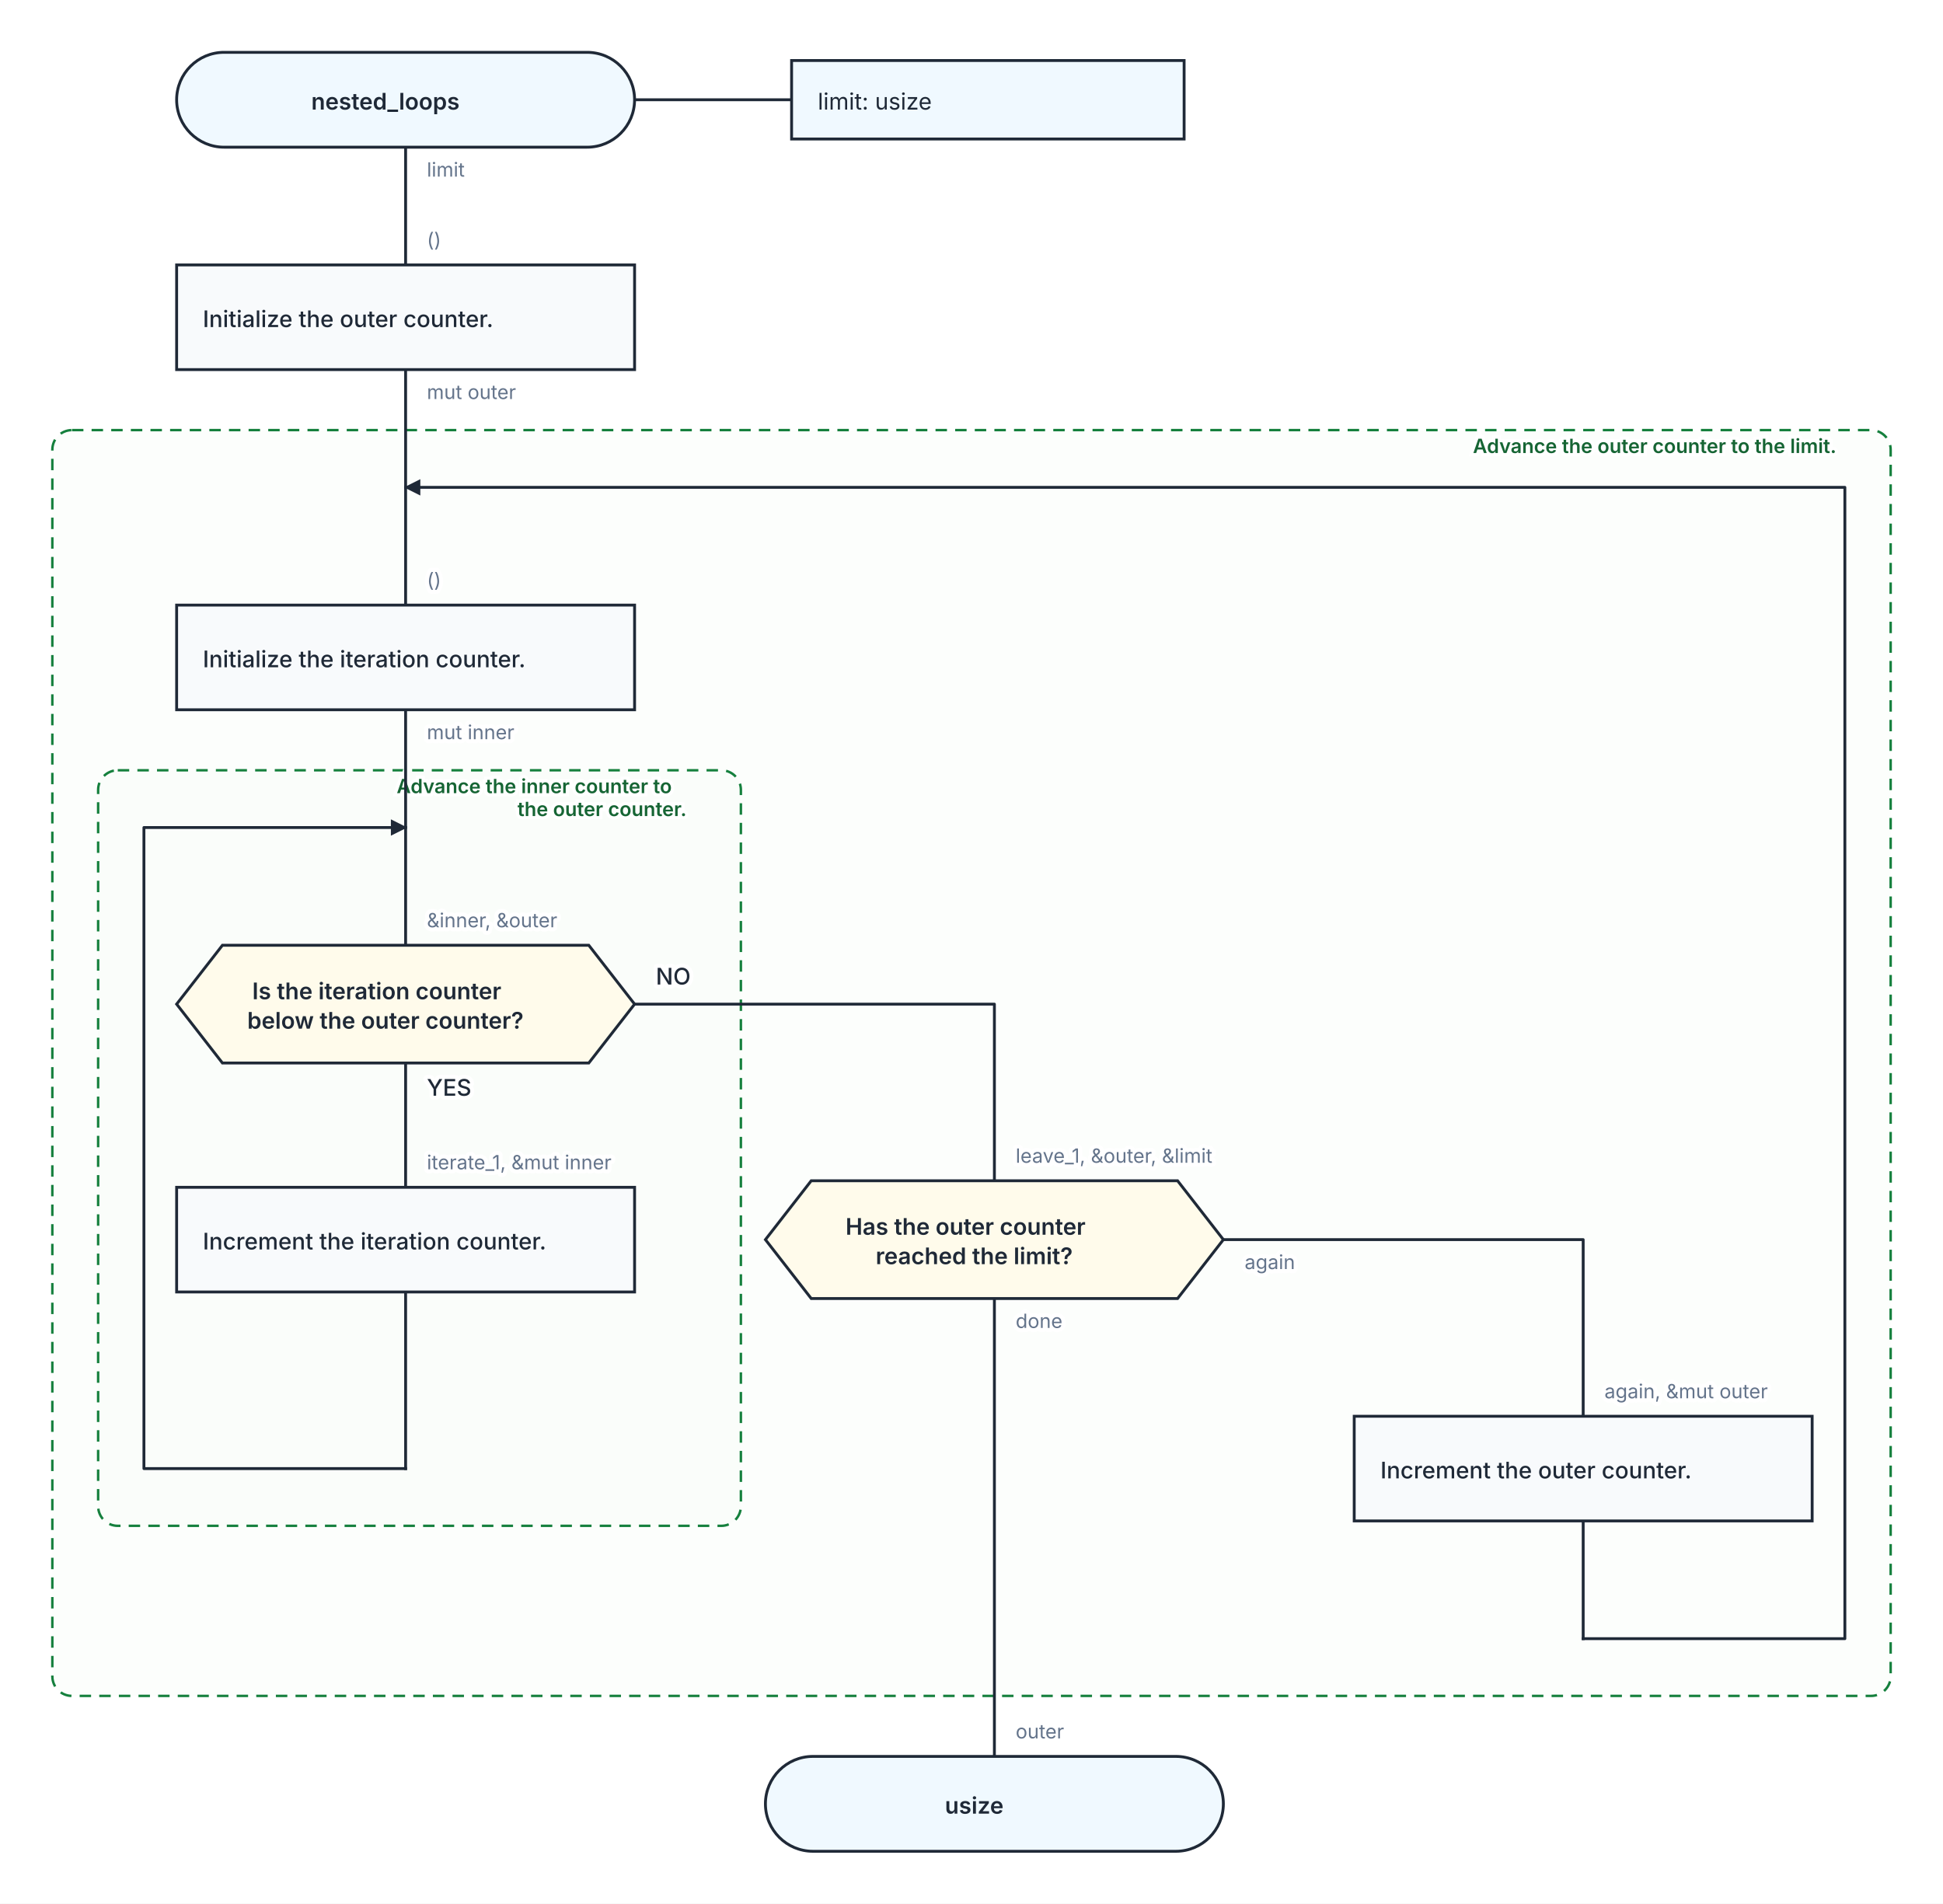
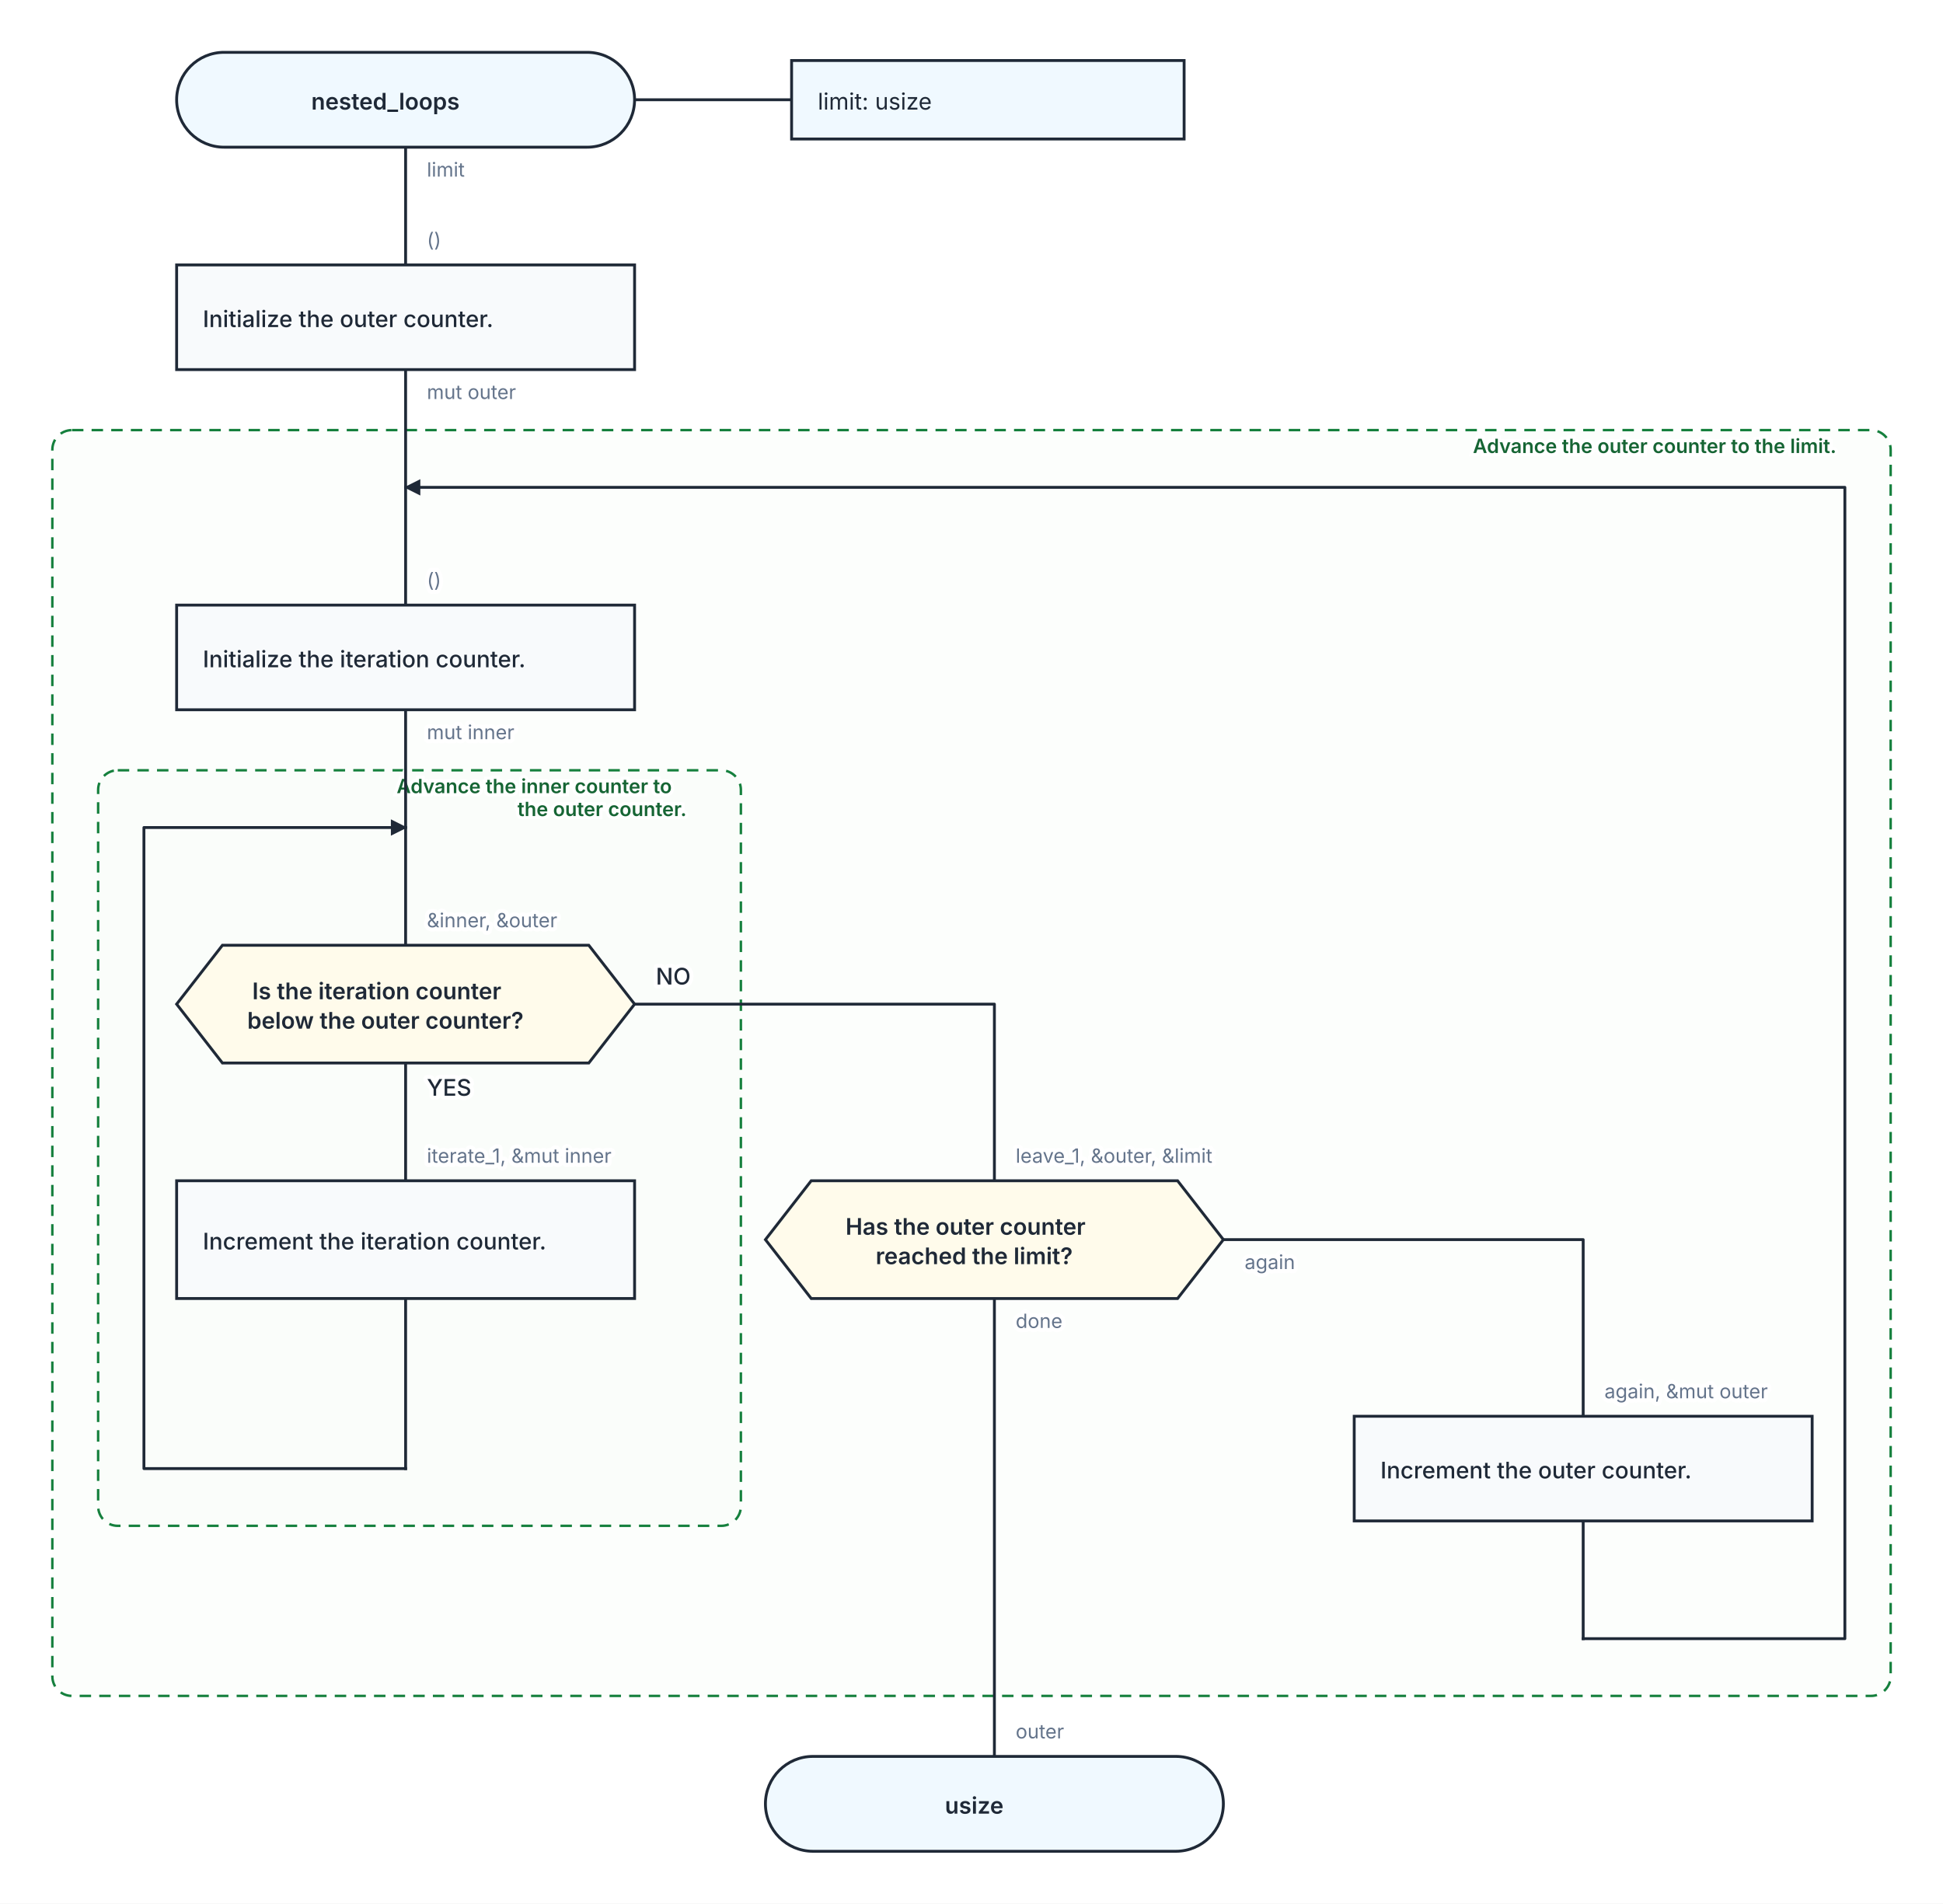
<svg xmlns="http://www.w3.org/2000/svg" width="1188" height="1164" viewBox="0 0 1188 1164" role="img" aria-labelledby="kaalang-title" aria-describedby="kaalang-description">
  <defs>
    <style>
      svg { color: #1f2937; font-family: Inter, ui-sans-serif, system-ui, -apple-system, BlinkMacSystemFont, "Segoe UI", sans-serif; text-rendering: optimizeLegibility; }
      .connection { fill: none; stroke: currentColor; stroke-width: 1.75; stroke-linecap: square; stroke-linejoin: round; }
      .connection-label { fill: #64748b; font-size: 12px; font-weight: 400; paint-order: stroke; stroke: #ffffff; stroke-width: 5px; stroke-linejoin: round; text-anchor: start; }
      .branch-label { fill: currentColor; font-weight: 500; }
      .parameter-link { fill: none; stroke: currentColor; stroke-width: 1.75; }
      .node-shape { fill: #ffffff; stroke: currentColor; stroke-width: 1.75; }
      .start .node-shape, .end .node-shape, .parameter-panel .node-shape { fill: #f0f9ff; }
      .action .node-shape, .call .node-shape { fill: #f8fafc; }
      .call-bars { fill: none; stroke: currentColor; stroke-width: 1.75; }
      .loop .node-shape { fill: #f0fdf4; stroke-width: 2; }
      .loop-marker { fill: #15803d; font-size: 20px; font-weight: 700; text-anchor: middle; }
      .question .node-shape { fill: #fffbeb; }
      .select .node-shape, .case .node-shape { fill: #f5f3ff; }
      .label { fill: currentColor; font-size: 14px; text-anchor: middle; }
      .start .label, .question .label, .select .label, .case .label, .end .label { font-weight: 600; }
      .action .label, .call .label, .loop .label { font-weight: 500; text-anchor: start; }
      .parameter-panel .label { font-weight: 400; text-anchor: start; }
      .cycle-boundary { fill: #f0fdf433; stroke: #15803d; stroke-width: 1.5; stroke-dasharray: 7 5; }
      .cycle-caption { fill: #166534; font-size: 12px; font-weight: 600; paint-order: stroke; stroke: #ffffff; stroke-width: 4px; }
    </style>
  </defs>
  <rect width="100%" height="100%" fill="#ffffff" />
  <g class="cycle-regions">
    <g>
      <rect class="cycle-boundary" x="32" y="263" width="1124" height="774" rx="12" />
      <text class="cycle-caption" x="1144" y="277" text-anchor="end" xml:space="preserve">
        <tspan x="1144" dy="0">Advance the outer counter to the limit.</tspan>
      </text>
    </g>
    <g>
      <rect class="cycle-boundary" x="60" y="471" width="393" height="462" rx="12" />
      <text class="cycle-caption" x="441" y="485" text-anchor="end" xml:space="preserve">
        <tspan x="441" dy="0">Advance the inner counter to </tspan>
        <tspan x="441" dy="14">the outer counter.</tspan>
      </text>
    </g>
  </g>
  <g class="connections">
    <defs>
      <marker id="loop-arrow" markerWidth="10" markerHeight="10" refX="9" refY="5" orient="auto" markerUnits="userSpaceOnUse">
        <path d="M 0 0 L 10 5 L 0 10 Z" fill="currentColor" />
      </marker>
    </defs>
-     <path class="connection" d="       M 248 90 L 248 162       M 248 226 L 248 298       M 248 434 L 248 506       M 248 650 L 248 726       M 388 614 L 608 614 L 608 722       M 248 790 L 248 898       M 608 794 L 608 1074       M 748 758 L 968 758 L 968 866       M 968 930 L 968 1002       M 248 298 L 248 370       M 248 506 L 248 578     " />
+     <path class="connection" d="       M 248 90 L 248 162       M 248 226 L 248 298       M 248 434 L 248 506       M 248 650 L 248 722       M 388 614 L 608 614 L 608 722       M 248 794 L 248 898       M 608 794 L 608 1074       M 748 758 L 968 758 L 968 866       M 968 930 L 968 1002       M 248 298 L 248 370       M 248 506 L 248 578     " />
    <path class="connection" d="       M 248 898 L 88 898 L 88 506 L 248 506     " marker-end="url(#loop-arrow)" />
    <path class="connection" d="       M 968 1002 L 1128 1002 L 1128 298 L 248 298     " marker-end="url(#loop-arrow)" />
    <text class="connection-label" x="261" y="108" xml:space="preserve">
      <tspan x="261" dy="0">limit</tspan>
    </text>
    <text class="connection-label" x="261" y="244" xml:space="preserve">
      <tspan x="261" dy="0">mut outer</tspan>
    </text>
    <text class="connection-label" x="261" y="452" xml:space="preserve">
      <tspan x="261" dy="0">mut inner</tspan>
    </text>
    <text class="connection-label branch-label" style="font-size: 14px" x="261" y="670" xml:space="preserve">
      <tspan x="261" dy="0">YES</tspan>
    </text>
    <text class="connection-label branch-label" style="font-size: 14px" x="401" y="602" xml:space="preserve">
      <tspan x="401" dy="0">NO</tspan>
    </text>
    <text class="connection-label" x="621" y="812" xml:space="preserve">
      <tspan x="621" dy="0">done</tspan>
    </text>
    <text class="connection-label" x="761" y="776" xml:space="preserve">
      <tspan x="761" dy="0">again</tspan>
    </text>
    <text class="connection-label" x="261" y="151" xml:space="preserve">
      <tspan x="261" dy="0">()</tspan>
    </text>
    <text class="connection-label" x="261" y="359" xml:space="preserve">
      <tspan x="261" dy="0">()</tspan>
    </text>
    <text class="connection-label" x="261" y="567" xml:space="preserve">
      <tspan x="261" dy="0">&amp;inner, &amp;outer</tspan>
    </text>
-     <text class="connection-label" x="261" y="715" xml:space="preserve">
+     <text class="connection-label" x="261" y="711" xml:space="preserve">
      <tspan x="261" dy="0">iterate_1, &amp;mut inner</tspan>
    </text>
    <text class="connection-label" x="621" y="711" xml:space="preserve">
      <tspan x="621" dy="0">leave_1, &amp;outer, &amp;limit</tspan>
    </text>
    <text class="connection-label" x="981" y="855" xml:space="preserve">
      <tspan x="981" dy="0">again, &amp;mut outer</tspan>
    </text>
    <text class="connection-label" x="621" y="1063" xml:space="preserve">
      <tspan x="621" dy="0">outer</tspan>
    </text>
  </g>
  <g class="nodes">
    <path class="parameter-link" d="M 388 61 L 484 61" />
    <g class="parameter-panel" transform="translate(604 61)">
      <rect class="node-shape" x="-120" y="-24" width="240" height="48" />
      <text class="label" x="-104" y="6" xml:space="preserve">
        <tspan x="-104" dy="0">limit: usize</tspan>
      </text>
    </g>
    <g class="node start" transform="translate(248 61)">
      <rect class="node-shape" x="-140" y="-29" width="280" height="58" rx="29" />
      <text class="label" y="6" xml:space="preserve">
        <tspan x="0" dy="0">nested_loops</tspan>
      </text>
    </g>
    <g class="node action" transform="translate(248 194)">
      <rect class="node-shape" x="-140" y="-32" width="280" height="64" />
      <text class="label" y="6" xml:space="preserve">
        <tspan x="-124" dy="0">Initialize the outer counter.</tspan>
      </text>
    </g>
    <g class="node action" transform="translate(248 402)">
      <rect class="node-shape" x="-140" y="-32" width="280" height="64" />
      <text class="label" y="6" xml:space="preserve">
        <tspan x="-124" dy="0">Initialize the iteration counter.</tspan>
      </text>
    </g>
    <g class="node question" transform="translate(248 614)">
      <polygon class="node-shape" points="-112,-36 112,-36 140,0 112,36 -112,36 -140,0" />
      <text class="label" y="-3" xml:space="preserve">
        <tspan x="0" dy="0">Is the iteration counter </tspan>
        <tspan x="0" dy="18">below the outer counter?</tspan>
      </text>
    </g>
    <g class="node action" transform="translate(248 758)">
-       <rect class="node-shape" x="-140" y="-32" width="280" height="64" />
+       <rect class="node-shape" x="-140" y="-36" width="280" height="72" />
      <text class="label" y="6" xml:space="preserve">
        <tspan x="-124" dy="0">Increment the iteration counter.</tspan>
      </text>
    </g>
    <g class="node question" transform="translate(608 758)">
      <polygon class="node-shape" points="-112,-36 112,-36 140,0 112,36 -112,36 -140,0" />
      <text class="label" y="-3" xml:space="preserve">
        <tspan x="0" dy="0">Has the outer counter </tspan>
        <tspan x="0" dy="18">reached the limit?</tspan>
      </text>
    </g>
    <g class="node action" transform="translate(968 898)">
      <rect class="node-shape" x="-140" y="-32" width="280" height="64" />
      <text class="label" y="6" xml:space="preserve">
        <tspan x="-124" dy="0">Increment the outer counter.</tspan>
      </text>
    </g>
    <g class="node end" transform="translate(608 1103)">
      <rect class="node-shape" x="-140" y="-29" width="280" height="58" rx="29" />
      <text class="label" y="6" xml:space="preserve">
        <tspan x="0" dy="0">usize</tspan>
      </text>
    </g>
  </g>
</svg>
